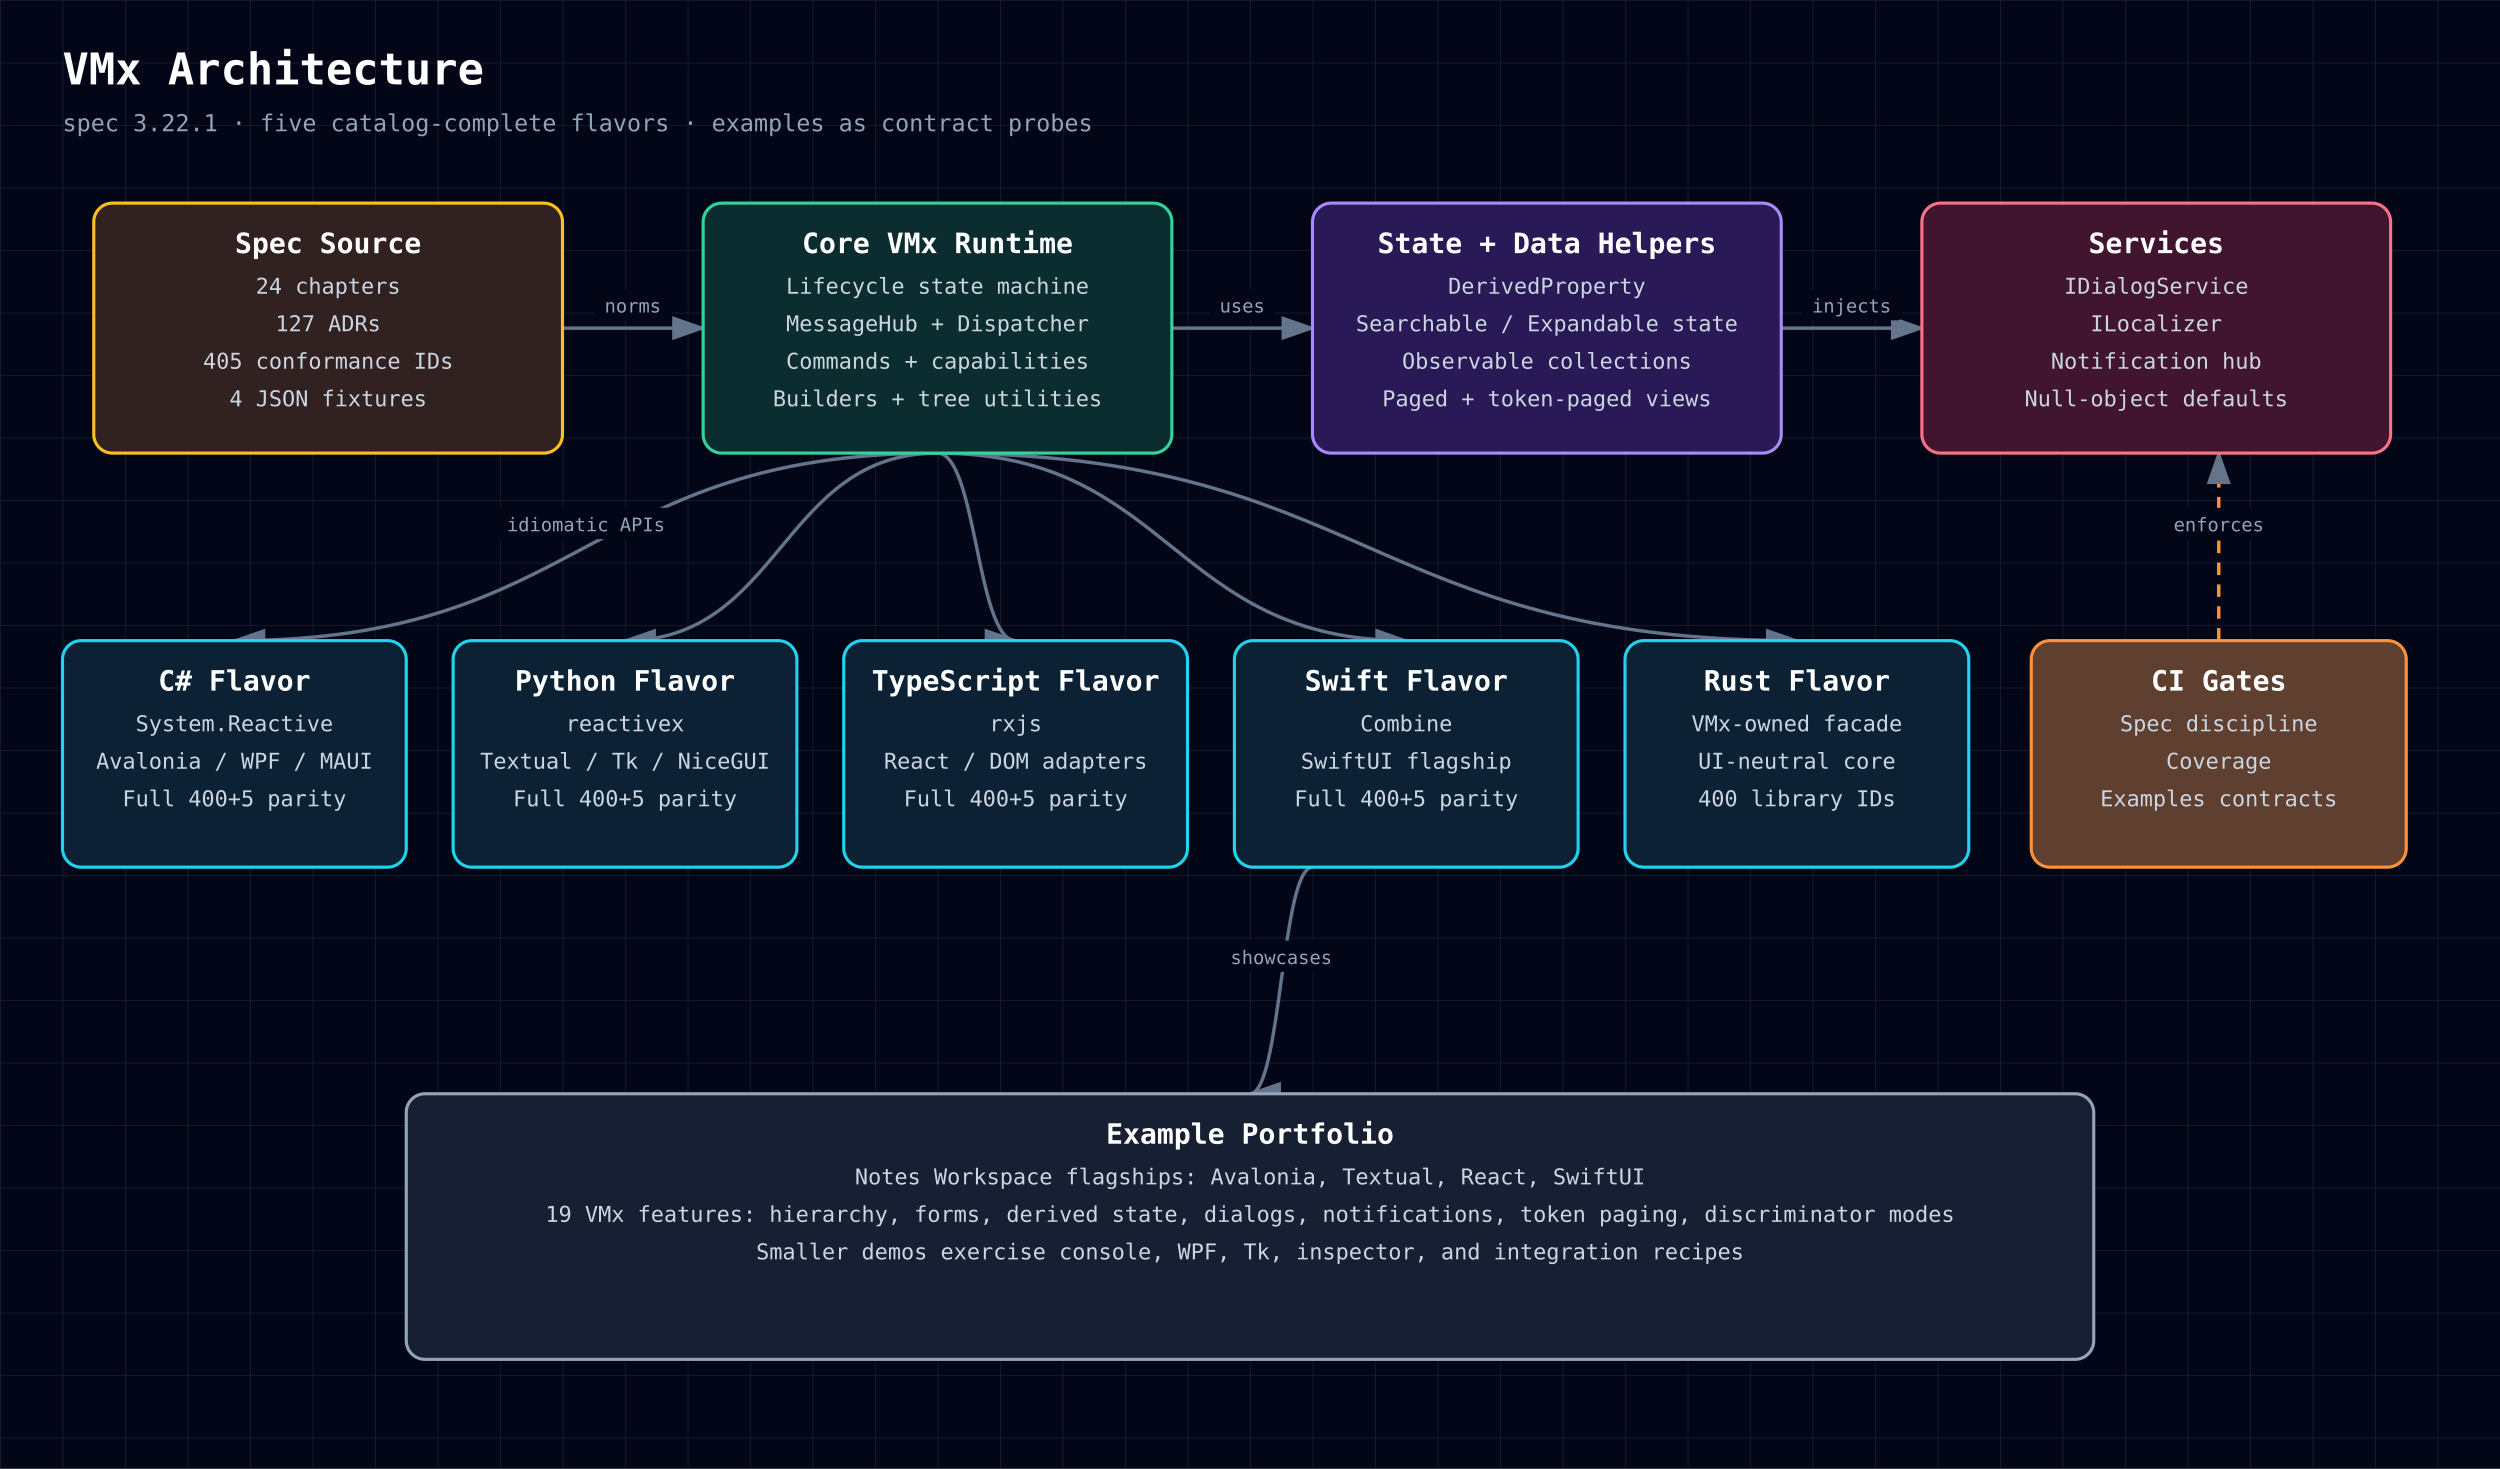
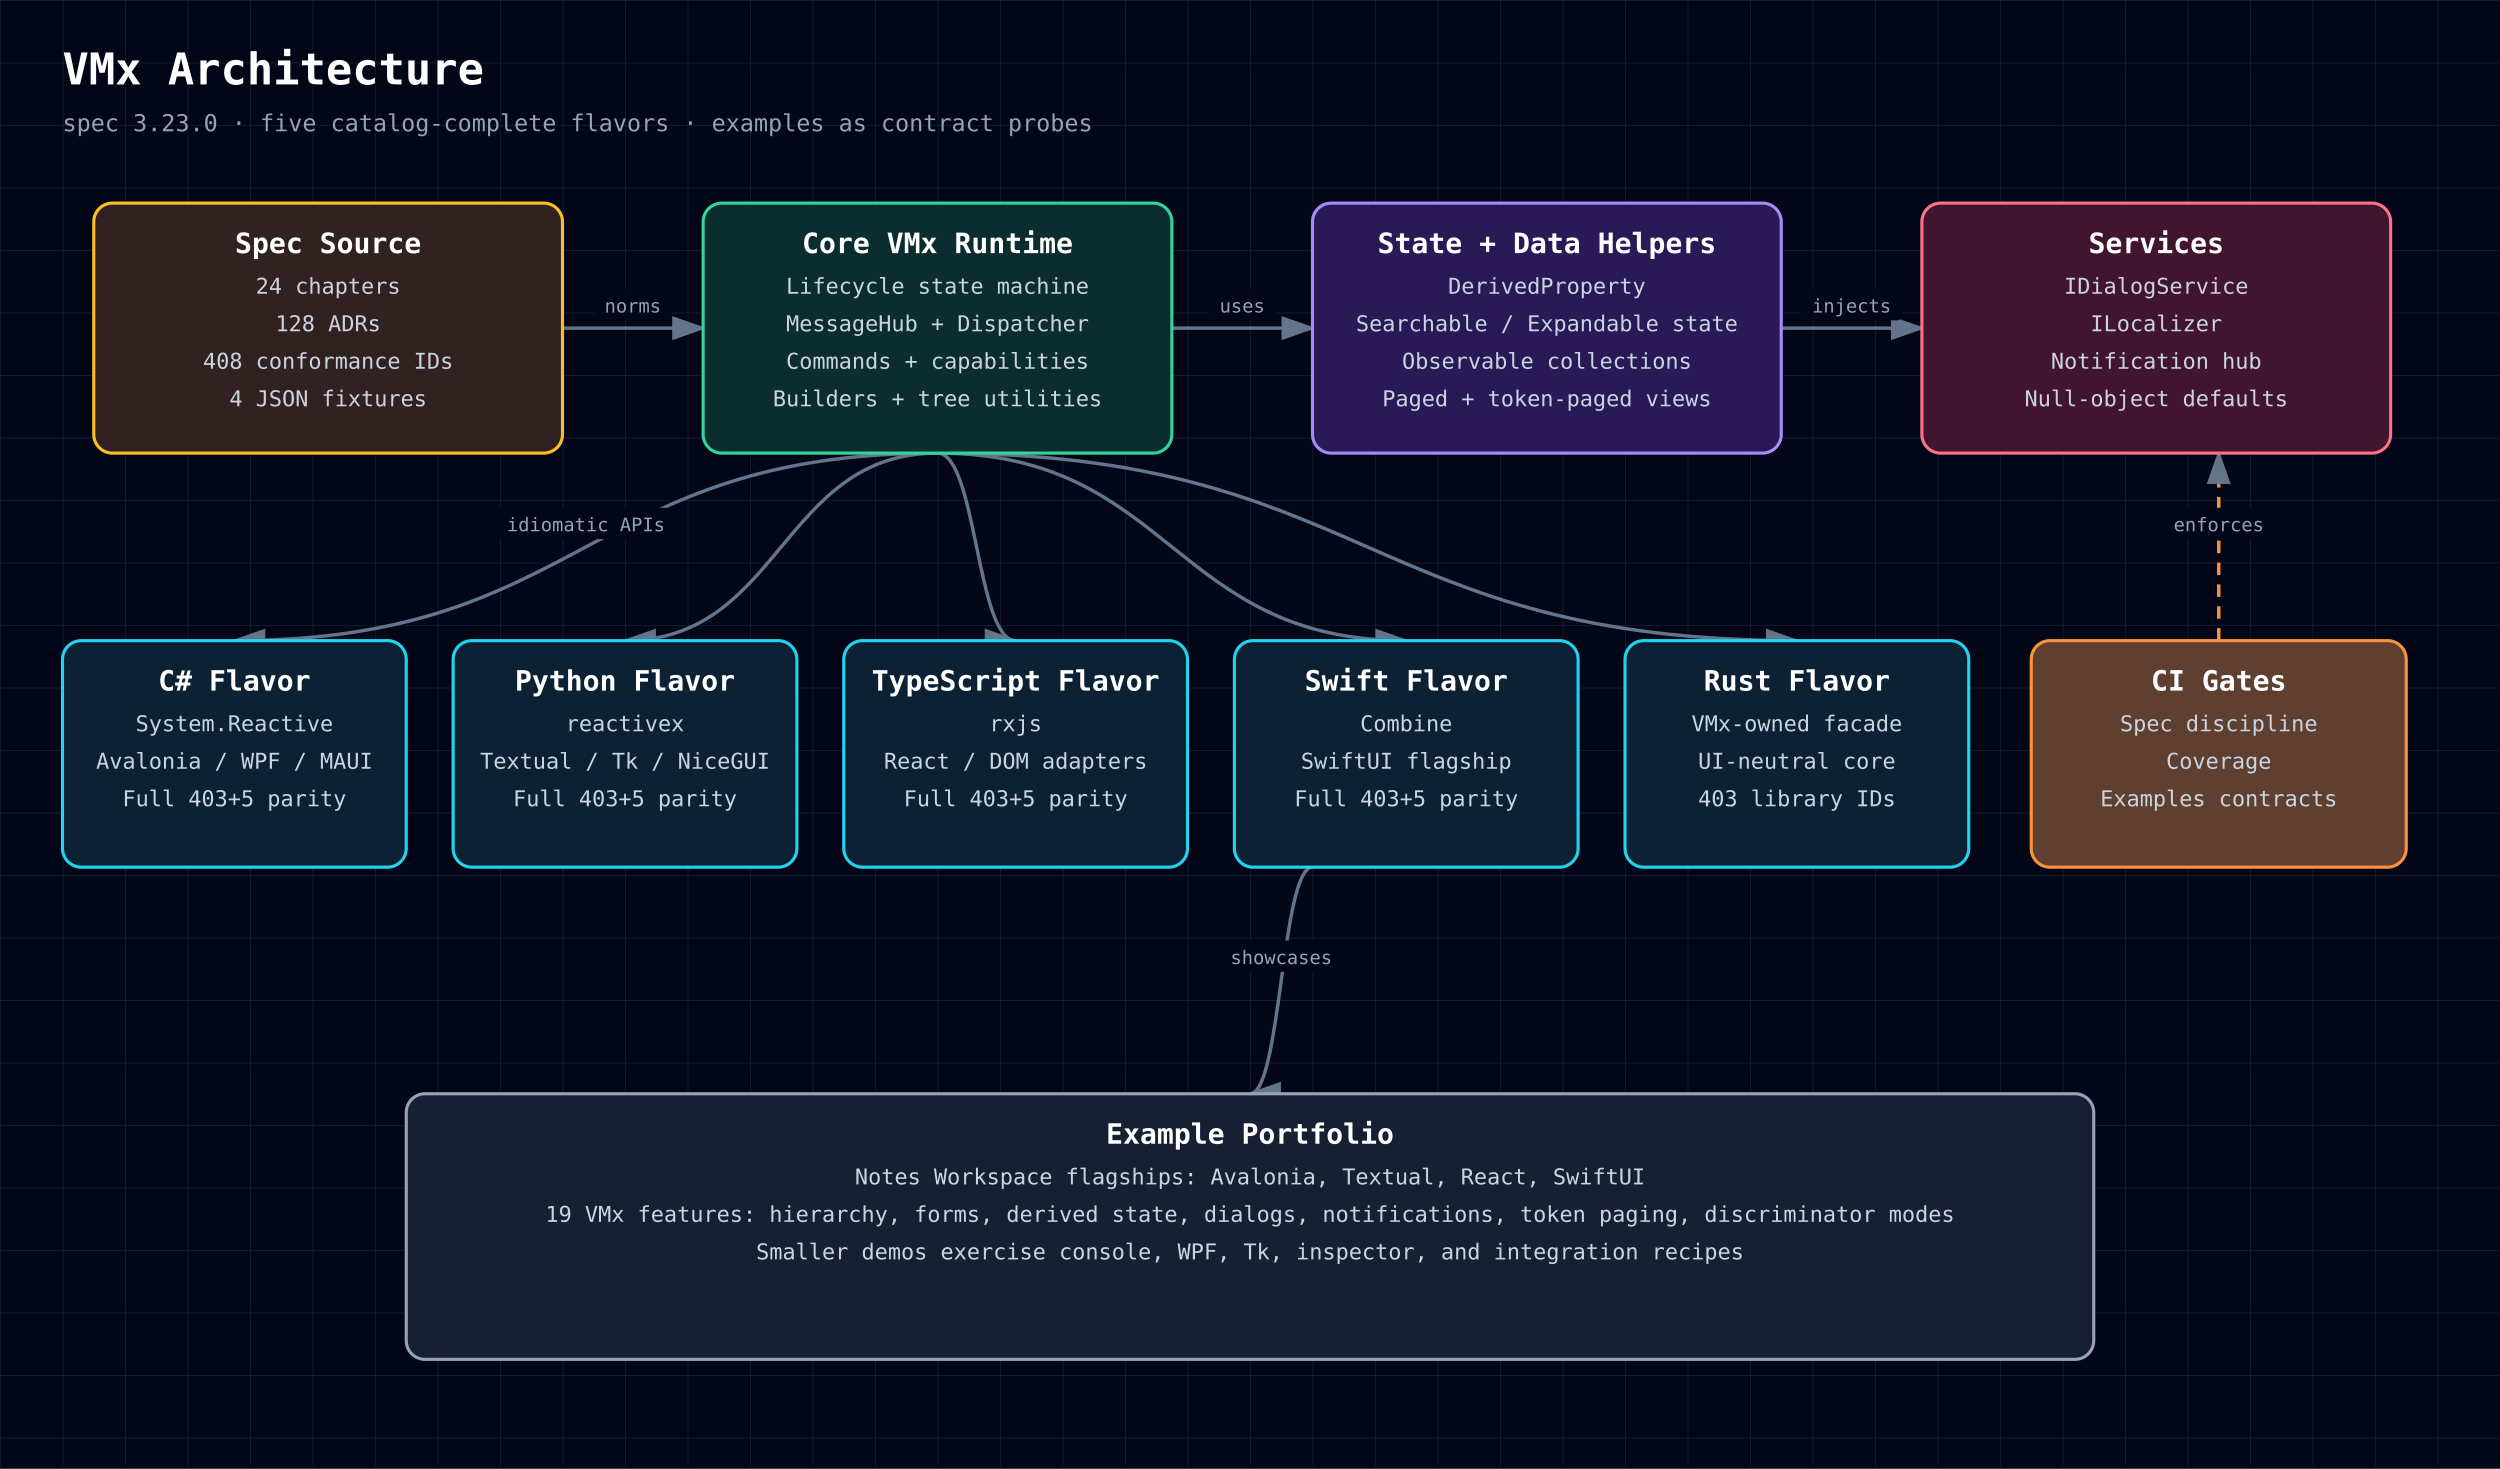
<svg xmlns="http://www.w3.org/2000/svg" width="1600" height="940" viewBox="0 0 1600 940" role="img" aria-labelledby="diagram-title diagram-description" style="font-family: 'JetBrains Mono', ui-monospace, SFMono-Regular, Menlo, Monaco, Consolas, monospace;">
  <defs>
    <style>text { font-family: 'JetBrains Mono', ui-monospace, SFMono-Regular, Menlo, Monaco, Consolas, monospace; }</style>
    <pattern id="grid" width="40" height="40" patternUnits="userSpaceOnUse">
      <path d="M 40 0 L 0 0 0 40" fill="none" stroke="#1e293b" stroke-width="0.7" />
    </pattern>
    <marker id="arrowhead" markerWidth="10" markerHeight="7" refX="9" refY="3.5" orient="auto">
      <polygon points="0 0, 10 3.5, 0 7" fill="#64748b" />
    </marker>
  </defs>
  <rect width="100%" height="100%" fill="#020617" />
  <rect width="100%" height="100%" fill="url(#grid)" />
  <text x="40" y="54" fill="white" font-size="28" font-weight="700" text-anchor="start">VMx Architecture</text>
-   <text x="40" y="84" fill="#94a3b8" font-size="15" font-weight="400" text-anchor="start">spec 3.22.1 · five catalog-complete flavors · examples as contract probes</text>
+   <text x="40" y="84" fill="#94a3b8" font-size="15" font-weight="400" text-anchor="start">spec 3.23.0 · five catalog-complete flavors · examples as contract probes</text>
  <path d="M360,210 C405,210 405,210 450,210" fill="none" stroke="#64748b" stroke-width="2.2" marker-end="url(#arrowhead)" />
  <rect x="380.2" y="185" width="49.5" height="20" rx="3" fill="#020617" />
  <text x="405" y="200" fill="#94a3b8" font-size="12" font-weight="400" text-anchor="middle">norms</text>
  <path d="M750,210 C795,210 795,210 840,210" fill="none" stroke="#64748b" stroke-width="2.2" marker-end="url(#arrowhead)" />
  <rect x="774.0" y="185" width="42.0" height="20" rx="3" fill="#020617" />
  <text x="795" y="200" fill="#94a3b8" font-size="12" font-weight="400" text-anchor="middle">uses</text>
  <path d="M1140,210 C1185,210 1185,210 1230,210" fill="none" stroke="#64748b" stroke-width="2.2" marker-end="url(#arrowhead)" />
  <rect x="1152.8" y="185" width="64.5" height="20" rx="3" fill="#020617" />
  <text x="1185" y="200" fill="#94a3b8" font-size="12" font-weight="400" text-anchor="middle">injects</text>
  <path d="M600,290 C375,290 375,410 150,410" fill="none" stroke="#64748b" stroke-width="2.2" marker-end="url(#arrowhead)" />
  <rect x="316.5" y="325" width="117.0" height="20" rx="3" fill="#020617" />
  <text x="375" y="340" fill="#94a3b8" font-size="12" font-weight="400" text-anchor="middle">idiomatic APIs</text>
  <path d="M600,290 C500,290 500,410 400,410" fill="none" stroke="#64748b" stroke-width="2.2" marker-end="url(#arrowhead)" />
  <path d="M600,290 C625,290 625,410 650,410" fill="none" stroke="#64748b" stroke-width="2.2" marker-end="url(#arrowhead)" />
  <path d="M600,290 C750,290 750,410 900,410" fill="none" stroke="#64748b" stroke-width="2.2" marker-end="url(#arrowhead)" />
  <path d="M600,290 C875,290 875,410 1150,410" fill="none" stroke="#64748b" stroke-width="2.2" marker-end="url(#arrowhead)" />
  <path d="M1420,410 C1420,410 1420,290 1420,290" fill="none" stroke="#fb923c" stroke-width="2.2" marker-end="url(#arrowhead)" stroke-dasharray="8 6" />
  <rect x="1384.0" y="325" width="72.0" height="20" rx="3" fill="#020617" />
  <text x="1420" y="340" fill="#94a3b8" font-size="12" font-weight="400" text-anchor="middle">enforces</text>
  <path d="M840,555 C820,555 820,700 800,700" fill="none" stroke="#64748b" stroke-width="2.2" marker-end="url(#arrowhead)" />
  <rect x="780.2" y="602" width="79.5" height="20" rx="3" fill="#020617" />
  <text x="820" y="617" fill="#94a3b8" font-size="12" font-weight="400" text-anchor="middle">showcases</text>
  <rect x="60" y="130" width="300" height="160" rx="12" fill="#0f172a" />
  <rect x="60" y="130" width="300" height="160" rx="12" fill="rgba(120, 53, 15, 0.34)" stroke="#fbbf24" stroke-width="2" />
  <text x="210" y="162" fill="white" font-size="18" font-weight="700" text-anchor="middle">Spec Source</text>
  <text x="210" y="188" fill="#cbd5e1" font-size="14" font-weight="400" text-anchor="middle">24 chapters</text>
-   <text x="210" y="212" fill="#cbd5e1" font-size="14" font-weight="400" text-anchor="middle">127 ADRs</text>
-   <text x="210" y="236" fill="#cbd5e1" font-size="14" font-weight="400" text-anchor="middle">405 conformance IDs</text>
+   <text x="210" y="212" fill="#cbd5e1" font-size="14" font-weight="400" text-anchor="middle">128 ADRs</text>
+   <text x="210" y="236" fill="#cbd5e1" font-size="14" font-weight="400" text-anchor="middle">408 conformance IDs</text>
  <text x="210" y="260" fill="#cbd5e1" font-size="14" font-weight="400" text-anchor="middle">4 JSON fixtures</text>
  <rect x="450" y="130" width="300" height="160" rx="12" fill="#0f172a" />
  <rect x="450" y="130" width="300" height="160" rx="12" fill="rgba(6, 78, 59, 0.42)" stroke="#34d399" stroke-width="2" />
  <text x="600" y="162" fill="white" font-size="18" font-weight="700" text-anchor="middle">Core VMx Runtime</text>
  <text x="600" y="188" fill="#cbd5e1" font-size="14" font-weight="400" text-anchor="middle">Lifecycle state machine</text>
  <text x="600" y="212" fill="#cbd5e1" font-size="14" font-weight="400" text-anchor="middle">MessageHub + Dispatcher</text>
  <text x="600" y="236" fill="#cbd5e1" font-size="14" font-weight="400" text-anchor="middle">Commands + capabilities</text>
  <text x="600" y="260" fill="#cbd5e1" font-size="14" font-weight="400" text-anchor="middle">Builders + tree utilities</text>
  <rect x="840" y="130" width="300" height="160" rx="12" fill="#0f172a" />
  <rect x="840" y="130" width="300" height="160" rx="12" fill="rgba(76, 29, 149, 0.42)" stroke="#a78bfa" stroke-width="2" />
  <text x="990" y="162" fill="white" font-size="18" font-weight="700" text-anchor="middle">State + Data Helpers</text>
  <text x="990" y="188" fill="#cbd5e1" font-size="14" font-weight="400" text-anchor="middle">DerivedProperty</text>
  <text x="990" y="212" fill="#cbd5e1" font-size="14" font-weight="400" text-anchor="middle">Searchable / Expandable state</text>
  <text x="990" y="236" fill="#cbd5e1" font-size="14" font-weight="400" text-anchor="middle">Observable collections</text>
  <text x="990" y="260" fill="#cbd5e1" font-size="14" font-weight="400" text-anchor="middle">Paged + token-paged views</text>
  <rect x="1230" y="130" width="300" height="160" rx="12" fill="#0f172a" />
  <rect x="1230" y="130" width="300" height="160" rx="12" fill="rgba(136, 19, 55, 0.42)" stroke="#fb7185" stroke-width="2" />
  <text x="1380" y="162" fill="white" font-size="18" font-weight="700" text-anchor="middle">Services</text>
  <text x="1380" y="188" fill="#cbd5e1" font-size="14" font-weight="400" text-anchor="middle">IDialogService</text>
  <text x="1380" y="212" fill="#cbd5e1" font-size="14" font-weight="400" text-anchor="middle">ILocalizer</text>
  <text x="1380" y="236" fill="#cbd5e1" font-size="14" font-weight="400" text-anchor="middle">Notification hub</text>
  <text x="1380" y="260" fill="#cbd5e1" font-size="14" font-weight="400" text-anchor="middle">Null-object defaults</text>
  <rect x="40" y="410" width="220" height="145" rx="12" fill="#0f172a" />
  <rect x="40" y="410" width="220" height="145" rx="12" fill="rgba(8, 51, 68, 0.42)" stroke="#22d3ee" stroke-width="2" />
  <text x="150" y="442" fill="white" font-size="18" font-weight="700" text-anchor="middle">C# Flavor</text>
  <text x="150" y="468" fill="#cbd5e1" font-size="14" font-weight="400" text-anchor="middle">System.Reactive</text>
  <text x="150" y="492" fill="#cbd5e1" font-size="14" font-weight="400" text-anchor="middle">Avalonia / WPF / MAUI</text>
-   <text x="150" y="516" fill="#cbd5e1" font-size="14" font-weight="400" text-anchor="middle">Full 400+5 parity</text>
+   <text x="150" y="516" fill="#cbd5e1" font-size="14" font-weight="400" text-anchor="middle">Full 403+5 parity</text>
  <rect x="290" y="410" width="220" height="145" rx="12" fill="#0f172a" />
  <rect x="290" y="410" width="220" height="145" rx="12" fill="rgba(8, 51, 68, 0.42)" stroke="#22d3ee" stroke-width="2" />
  <text x="400" y="442" fill="white" font-size="18" font-weight="700" text-anchor="middle">Python Flavor</text>
  <text x="400" y="468" fill="#cbd5e1" font-size="14" font-weight="400" text-anchor="middle">reactivex</text>
  <text x="400" y="492" fill="#cbd5e1" font-size="14" font-weight="400" text-anchor="middle">Textual / Tk / NiceGUI</text>
-   <text x="400" y="516" fill="#cbd5e1" font-size="14" font-weight="400" text-anchor="middle">Full 400+5 parity</text>
+   <text x="400" y="516" fill="#cbd5e1" font-size="14" font-weight="400" text-anchor="middle">Full 403+5 parity</text>
  <rect x="540" y="410" width="220" height="145" rx="12" fill="#0f172a" />
  <rect x="540" y="410" width="220" height="145" rx="12" fill="rgba(8, 51, 68, 0.42)" stroke="#22d3ee" stroke-width="2" />
  <text x="650" y="442" fill="white" font-size="18" font-weight="700" text-anchor="middle">TypeScript Flavor</text>
  <text x="650" y="468" fill="#cbd5e1" font-size="14" font-weight="400" text-anchor="middle">rxjs</text>
  <text x="650" y="492" fill="#cbd5e1" font-size="14" font-weight="400" text-anchor="middle">React / DOM adapters</text>
-   <text x="650" y="516" fill="#cbd5e1" font-size="14" font-weight="400" text-anchor="middle">Full 400+5 parity</text>
+   <text x="650" y="516" fill="#cbd5e1" font-size="14" font-weight="400" text-anchor="middle">Full 403+5 parity</text>
  <rect x="790" y="410" width="220" height="145" rx="12" fill="#0f172a" />
  <rect x="790" y="410" width="220" height="145" rx="12" fill="rgba(8, 51, 68, 0.42)" stroke="#22d3ee" stroke-width="2" />
  <text x="900" y="442" fill="white" font-size="18" font-weight="700" text-anchor="middle">Swift Flavor</text>
  <text x="900" y="468" fill="#cbd5e1" font-size="14" font-weight="400" text-anchor="middle">Combine</text>
  <text x="900" y="492" fill="#cbd5e1" font-size="14" font-weight="400" text-anchor="middle">SwiftUI flagship</text>
-   <text x="900" y="516" fill="#cbd5e1" font-size="14" font-weight="400" text-anchor="middle">Full 400+5 parity</text>
+   <text x="900" y="516" fill="#cbd5e1" font-size="14" font-weight="400" text-anchor="middle">Full 403+5 parity</text>
  <rect x="1040" y="410" width="220" height="145" rx="12" fill="#0f172a" />
  <rect x="1040" y="410" width="220" height="145" rx="12" fill="rgba(8, 51, 68, 0.42)" stroke="#22d3ee" stroke-width="2" />
  <text x="1150" y="442" fill="white" font-size="18" font-weight="700" text-anchor="middle">Rust Flavor</text>
  <text x="1150" y="468" fill="#cbd5e1" font-size="14" font-weight="400" text-anchor="middle">VMx-owned facade</text>
  <text x="1150" y="492" fill="#cbd5e1" font-size="14" font-weight="400" text-anchor="middle">UI-neutral core</text>
-   <text x="1150" y="516" fill="#cbd5e1" font-size="14" font-weight="400" text-anchor="middle">400 library IDs</text>
+   <text x="1150" y="516" fill="#cbd5e1" font-size="14" font-weight="400" text-anchor="middle">403 library IDs</text>
  <rect x="1300" y="410" width="240" height="145" rx="12" fill="#0f172a" />
  <rect x="1300" y="410" width="240" height="145" rx="12" fill="rgba(251, 146, 60, 0.34)" stroke="#fb923c" stroke-width="2" />
  <text x="1420" y="442" fill="white" font-size="18" font-weight="700" text-anchor="middle">CI Gates</text>
  <text x="1420" y="468" fill="#cbd5e1" font-size="14" font-weight="400" text-anchor="middle">Spec discipline</text>
  <text x="1420" y="492" fill="#cbd5e1" font-size="14" font-weight="400" text-anchor="middle">Coverage</text>
  <text x="1420" y="516" fill="#cbd5e1" font-size="14" font-weight="400" text-anchor="middle">Examples contracts</text>
  <rect x="260" y="700" width="1080" height="170" rx="12" fill="#0f172a" />
  <rect x="260" y="700" width="1080" height="170" rx="12" fill="rgba(30, 41, 59, 0.55)" stroke="#94a3b8" stroke-width="2" />
  <text x="800" y="732" fill="white" font-size="18" font-weight="700" text-anchor="middle">Example Portfolio</text>
  <text x="800" y="758" fill="#cbd5e1" font-size="14" font-weight="400" text-anchor="middle">Notes Workspace flagships: Avalonia, Textual, React, SwiftUI</text>
  <text x="800" y="782" fill="#cbd5e1" font-size="14" font-weight="400" text-anchor="middle">19 VMx features: hierarchy, forms, derived state, dialogs, notifications, token paging, discriminator modes</text>
  <text x="800" y="806" fill="#cbd5e1" font-size="14" font-weight="400" text-anchor="middle">Smaller demos exercise console, WPF, Tk, inspector, and integration recipes</text>
</svg>
